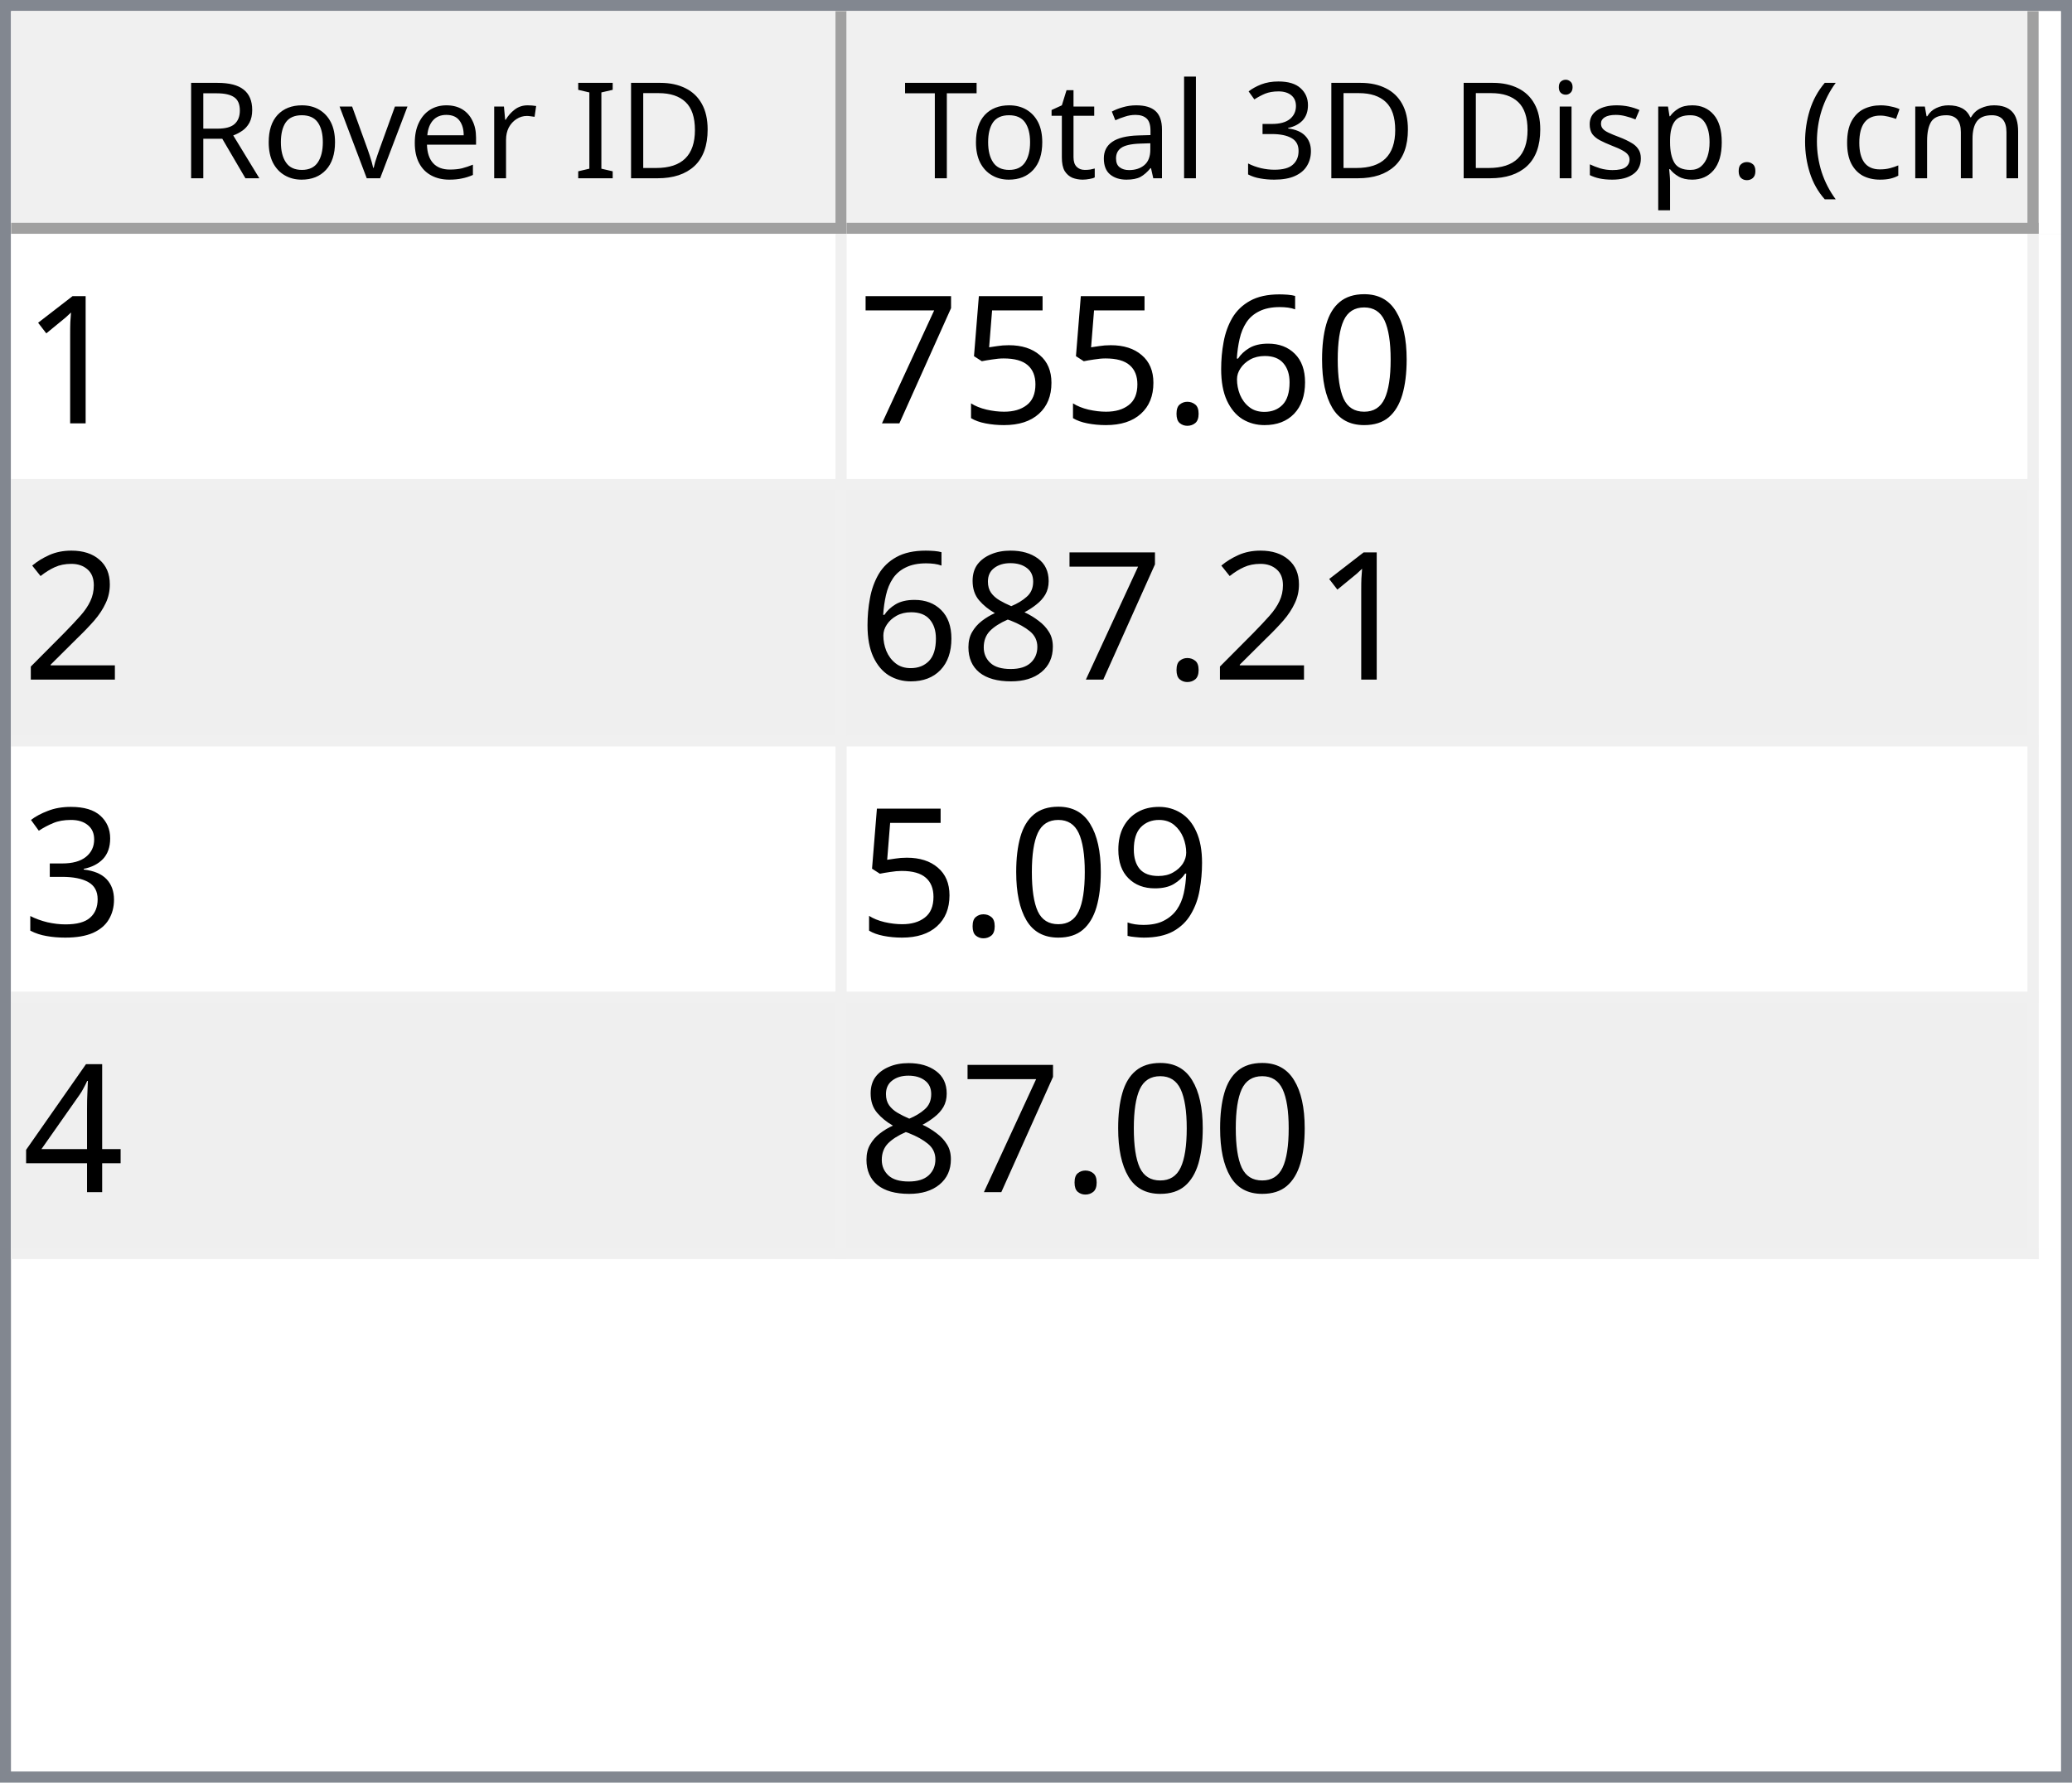
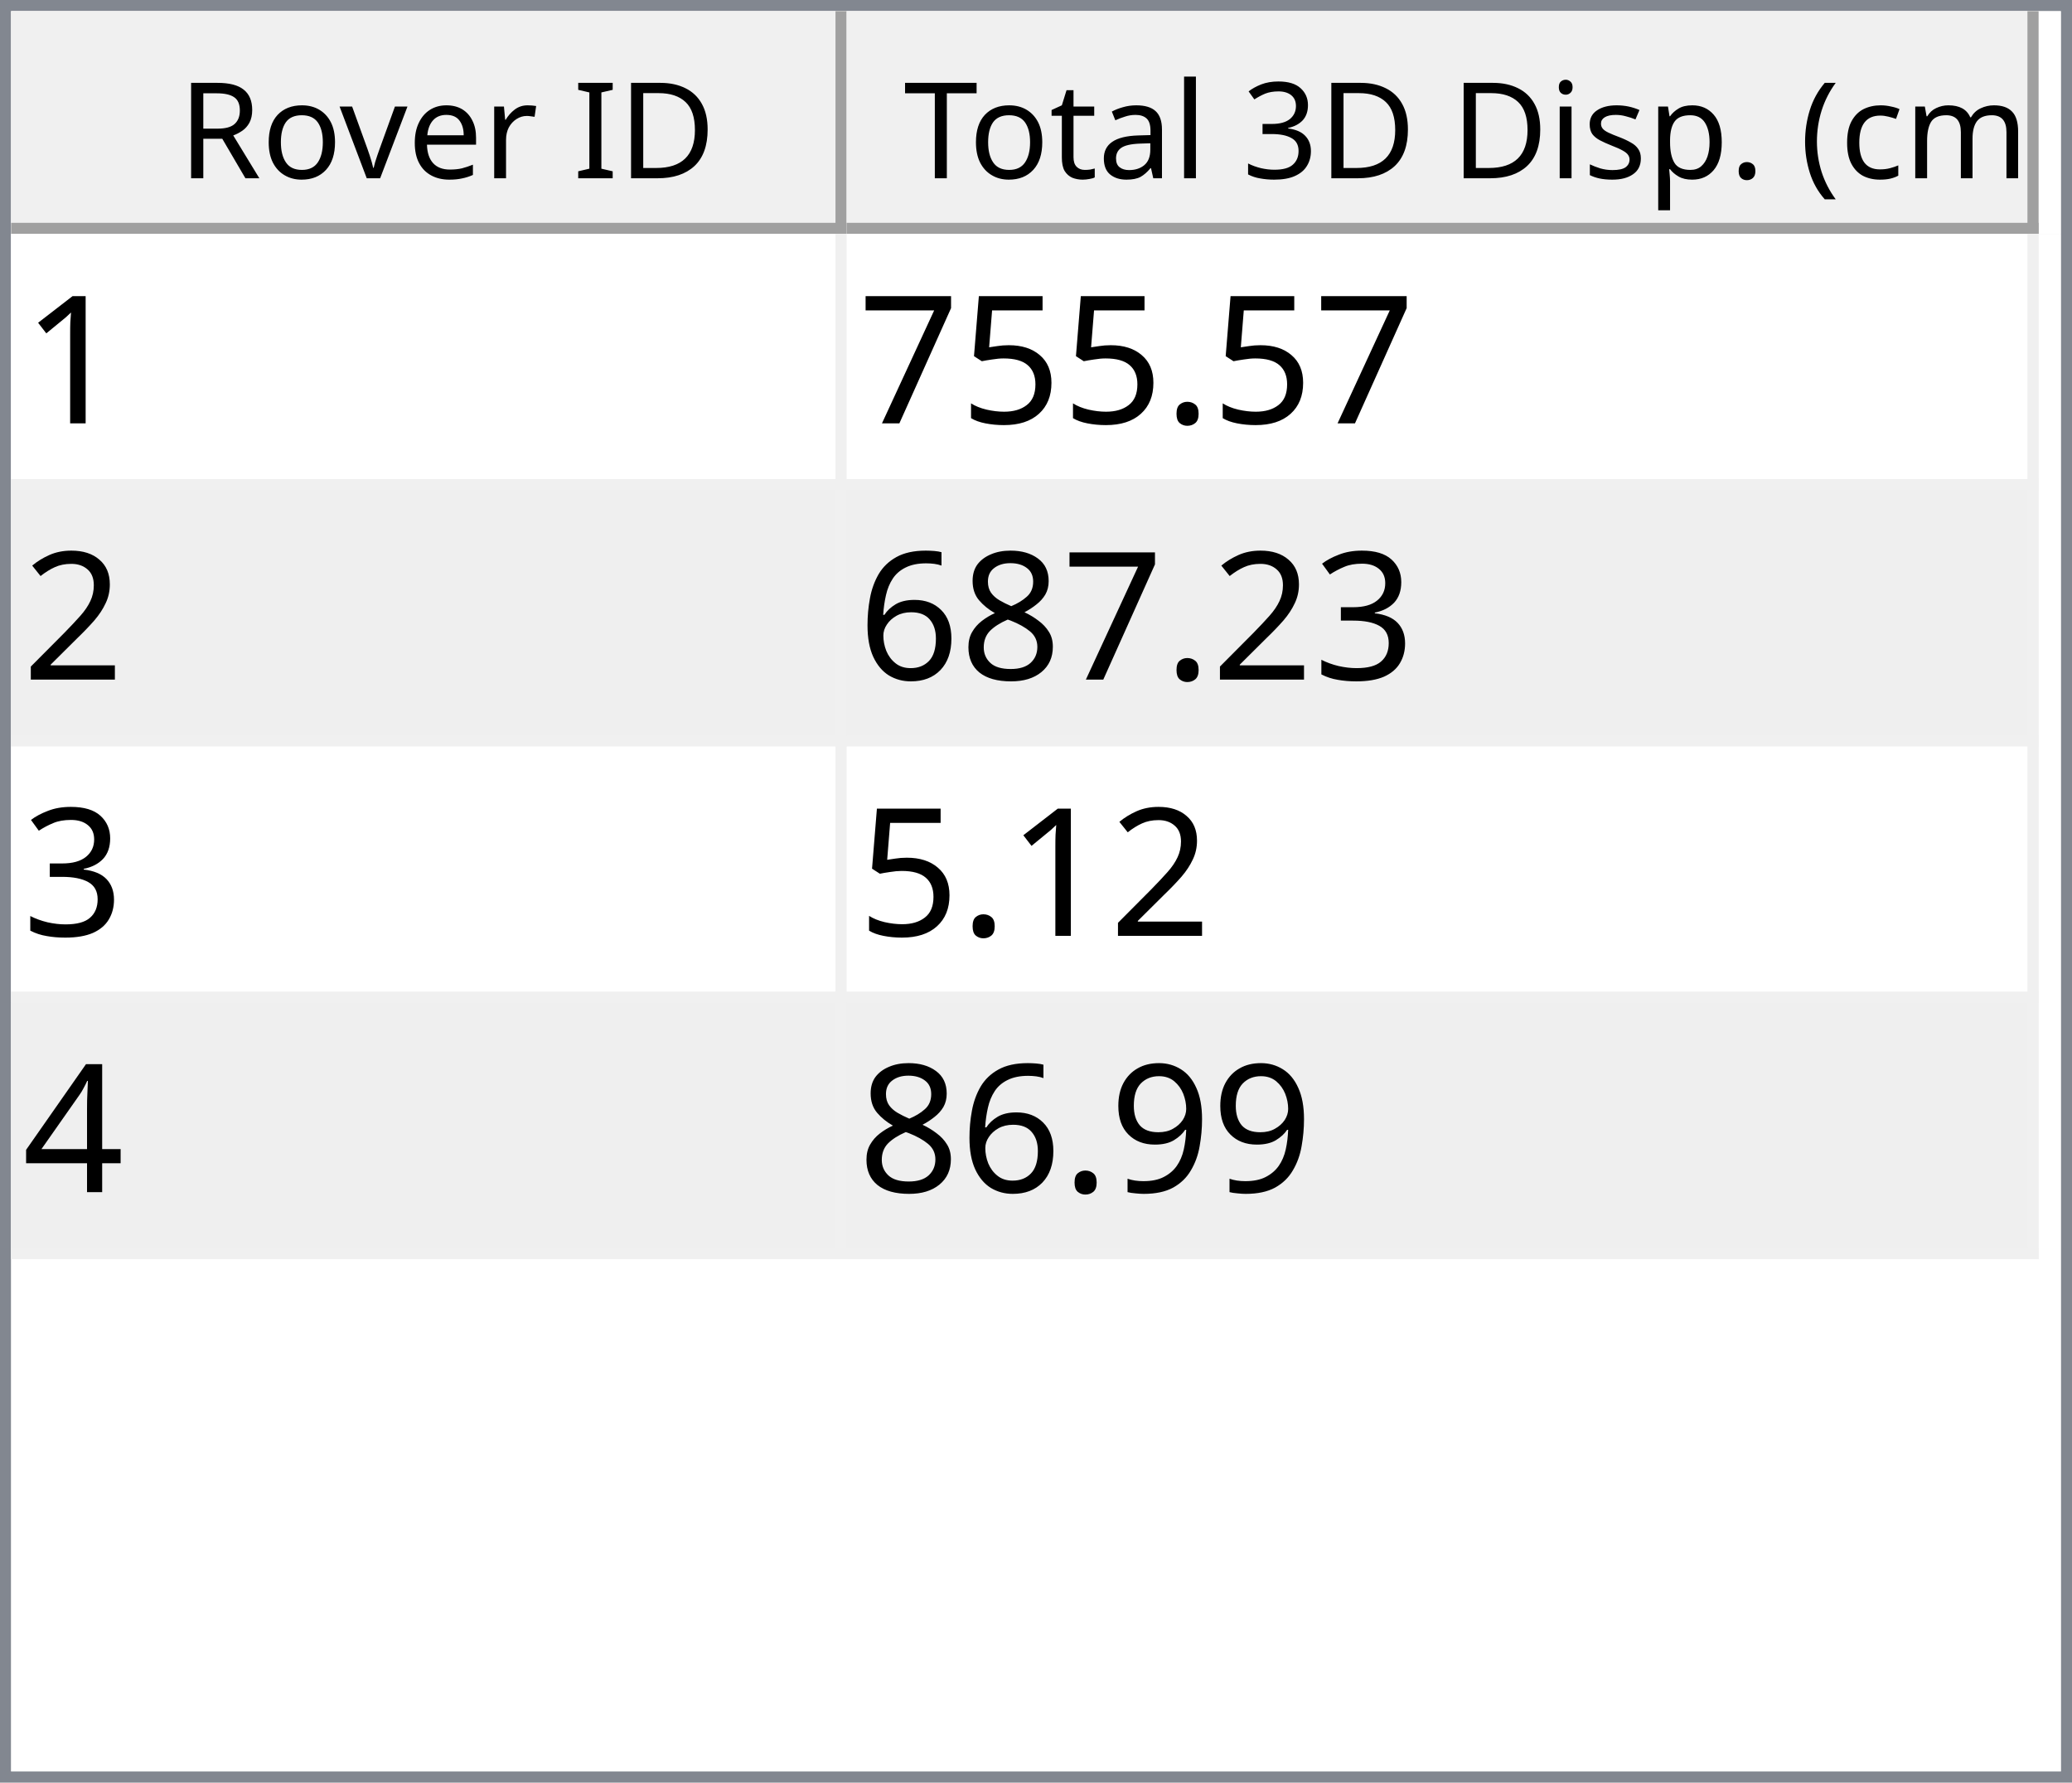
<svg xmlns="http://www.w3.org/2000/svg" style="fill-opacity:1; color-rendering:auto; color-interpolation:auto; text-rendering:auto; stroke:black; stroke-linecap:square; stroke-miterlimit:10; shape-rendering:auto; stroke-opacity:1; fill:black; stroke-dasharray:none; font-weight:normal; stroke-width:1; font-family:'Dialog'; font-style:normal; stroke-linejoin:miter; font-size:12px; stroke-dashoffset:0; image-rendering:auto;" width="186" height="160">
  <defs id="genericDefs" />
  <g>
    <defs id="defs1">
      <clipPath clipPathUnits="userSpaceOnUse" id="clipPath1">
        <path d="M0 0 L186 0 L186 160 L0 160 L0 0 Z" />
      </clipPath>
      <clipPath clipPathUnits="userSpaceOnUse" id="clipPath2">
        <path d="M0 0 L0 160 L186 160 L186 0 Z" />
      </clipPath>
      <clipPath clipPathUnits="userSpaceOnUse" id="clipPath3">
        <path d="M0 0 L0 20 L184 20 L184 0 Z" />
      </clipPath>
      <clipPath clipPathUnits="userSpaceOnUse" id="clipPath4">
        <path d="M0 0 L0 20 L75 20 L75 0 Z" />
      </clipPath>
      <clipPath clipPathUnits="userSpaceOnUse" id="clipPath5">
        <path d="M1 1 L1 19 L74 19 L74 1 Z" />
      </clipPath>
      <clipPath clipPathUnits="userSpaceOnUse" id="clipPath6">
        <path d="M0 0 L0 18 L73 18 L73 0 Z" />
      </clipPath>
      <clipPath clipPathUnits="userSpaceOnUse" id="clipPath7">
        <path d="M-0.5 -0.5 L-0.5 19.5 L74.5 19.5 L74.5 -0.5 Z" />
      </clipPath>
      <clipPath clipPathUnits="userSpaceOnUse" id="clipPath8">
        <path d="M0 0 L0 20 L107 20 L107 0 Z" />
      </clipPath>
      <clipPath clipPathUnits="userSpaceOnUse" id="clipPath9">
        <path d="M1 1 L1 19 L106 19 L106 1 Z" />
      </clipPath>
      <clipPath clipPathUnits="userSpaceOnUse" id="clipPath10">
        <path d="M0 0 L0 18 L105 18 L105 0 Z" />
      </clipPath>
      <clipPath clipPathUnits="userSpaceOnUse" id="clipPath11">
        <path d="M-0.5 -0.5 L-0.5 19.5 L106.5 19.5 L106.5 -0.5 Z" />
      </clipPath>
      <clipPath clipPathUnits="userSpaceOnUse" id="clipPath12">
        <path d="M0 0 L0 138 L184 138 L184 0 Z" />
      </clipPath>
      <clipPath clipPathUnits="userSpaceOnUse" id="clipPath13">
        <path d="M0 0 L0 92 L182 92 L182 0 Z" />
      </clipPath>
      <clipPath clipPathUnits="userSpaceOnUse" id="clipPath14">
        <path d="M-0.5 -0.5 L-0.5 91.5 L181.5 91.5 L181.5 -0.5 Z" />
      </clipPath>
      <clipPath clipPathUnits="userSpaceOnUse" id="clipPath15">
        <path d="M0 0 L0 22 L74 22 L74 0 Z" />
      </clipPath>
      <clipPath clipPathUnits="userSpaceOnUse" id="clipPath16">
        <path d="M0 0 L0 22 L106 22 L106 0 Z" />
      </clipPath>
      <font horiz-adv-x="64.551" id="font1">
        <font-face ascent="107.91" descent="25.098" units-per-em="100" style="font-style:normal; font-family:Segoe UI; font-weight:normal;" />
        <missing-glyph horiz-adv-x="64.551" d="M8.109 0 L8.109 68.266 L56.453 68.266 L56.453 0 L8.109 0 ZM15.328 7.234 L49.219 7.234 L49.219 61.031 L15.328 61.031 L15.328 7.234 Z" />
        <glyph unicode="D" horiz-adv-x="70.117" d="M9.188 0 L9.188 70.016 L28.516 70.016 Q65.531 70.016 65.531 35.891 Q65.531 19.672 55.25 9.836 Q44.969 0 27.734 0 L9.188 0 ZM17.391 62.594 L17.391 7.422 L27.828 7.422 Q41.609 7.422 49.273 14.797 Q56.938 22.172 56.938 35.688 Q56.938 62.594 28.328 62.594 L17.391 62.594 Z" />
        <glyph unicode="I" horiz-adv-x="26.611" d="M17.391 0 L9.188 0 L9.188 70.016 L17.391 70.016 L17.391 0 Z" />
        <glyph unicode=" " horiz-adv-x="27.393" d="" />
        <glyph unicode="r" horiz-adv-x="34.766" d="M34.188 41.891 Q32.078 43.5 28.125 43.5 Q23 43.5 19.555 38.672 Q16.109 33.844 16.109 25.484 L16.109 0 L8.109 0 L8.109 50 L16.109 50 L16.109 39.703 L16.312 39.703 Q18.016 44.969 21.531 47.922 Q25.047 50.875 29.391 50.875 Q32.516 50.875 34.188 50.203 L34.188 41.891 Z" />
        <glyph unicode="e" horiz-adv-x="52.295" d="M48.297 23 L12.984 23 Q13.188 14.656 17.484 10.109 Q21.781 5.562 29.297 5.562 Q37.75 5.562 44.828 11.141 L44.828 3.609 Q38.234 -1.172 27.391 -1.172 Q16.797 -1.172 10.742 5.641 Q4.688 12.453 4.688 24.812 Q4.688 36.469 11.305 43.82 Q17.922 51.172 27.734 51.172 Q37.547 51.172 42.922 44.828 Q48.297 38.484 48.297 27.203 L48.297 23 ZM40.094 29.781 Q40.047 36.719 36.75 40.578 Q33.453 44.438 27.594 44.438 Q21.922 44.438 17.969 40.383 Q14.016 36.328 13.094 29.781 L40.094 29.781 Z" />
        <glyph unicode="v" horiz-adv-x="47.9" d="M47.406 50 L27.484 0 L19.625 0 L0.688 50 L9.469 50 L22.172 13.672 Q23.578 9.672 23.922 6.688 L24.125 6.688 Q24.609 10.453 25.688 13.484 L38.969 50 L47.406 50 Z" />
        <glyph unicode="o" horiz-adv-x="58.594" d="M29 -1.172 Q17.922 -1.172 11.305 5.836 Q4.688 12.844 4.688 24.422 Q4.688 37.016 11.57 44.094 Q18.453 51.172 30.172 51.172 Q41.359 51.172 47.633 44.289 Q53.906 37.406 53.906 25.203 Q53.906 13.234 47.141 6.031 Q40.375 -1.172 29 -1.172 ZM29.594 44.438 Q21.875 44.438 17.383 39.188 Q12.891 33.938 12.891 24.703 Q12.891 15.828 17.43 10.695 Q21.969 5.562 29.594 5.562 Q37.359 5.562 41.531 10.594 Q45.703 15.625 45.703 24.906 Q45.703 34.281 41.531 39.359 Q37.359 44.438 29.594 44.438 Z" />
        <glyph unicode="R" horiz-adv-x="59.814" d="M59.375 0 L49.609 0 L37.891 19.625 Q36.281 22.359 34.766 24.289 Q33.25 26.219 31.664 27.438 Q30.078 28.656 28.25 29.219 Q26.422 29.781 24.125 29.781 L17.391 29.781 L17.391 0 L9.188 0 L9.188 70.016 L30.078 70.016 Q34.672 70.016 38.555 68.867 Q42.438 67.719 45.289 65.375 Q48.141 63.031 49.758 59.547 Q51.375 56.062 51.375 51.375 Q51.375 47.703 50.273 44.656 Q49.172 41.609 47.148 39.211 Q45.125 36.812 42.266 35.133 Q39.406 33.453 35.844 32.516 L35.844 32.328 Q37.594 31.547 38.891 30.547 Q40.188 29.547 41.359 28.18 Q42.531 26.812 43.68 25.078 Q44.828 23.344 46.234 21.047 L59.375 0 ZM17.391 62.594 L17.391 37.203 L28.516 37.203 Q31.594 37.203 34.203 38.133 Q36.812 39.062 38.719 40.797 Q40.625 42.531 41.703 45.047 Q42.781 47.562 42.781 50.688 Q42.781 56.297 39.141 59.445 Q35.5 62.594 28.609 62.594 L17.391 62.594 Z" />
        <glyph unicode=")" horiz-adv-x="30.176" d="M8.297 -15.922 L1.172 -15.922 Q16.406 2.344 16.406 26.812 Q16.406 51.469 1.078 70.016 L8.297 70.016 Q23.531 52.156 23.531 26.703 Q23.531 1.375 8.297 -15.922 Z" />
        <glyph unicode="m" horiz-adv-x="86.133" d="M79.109 0 L71.094 0 L71.094 28.719 Q71.094 37.016 68.531 40.727 Q65.969 44.438 59.906 44.438 Q54.781 44.438 51.195 39.75 Q47.609 35.062 47.609 28.516 L47.609 0 L39.594 0 L39.594 29.688 Q39.594 44.438 28.219 44.438 Q22.953 44.438 19.531 40.016 Q16.109 35.594 16.109 28.516 L16.109 0 L8.109 0 L8.109 50 L16.109 50 L16.109 42.094 L16.312 42.094 Q21.625 51.172 31.844 51.172 Q36.969 51.172 40.773 48.312 Q44.578 45.453 46 40.828 Q51.562 51.172 62.594 51.172 Q79.109 51.172 79.109 30.812 L79.109 0 Z" />
        <glyph unicode="c" horiz-adv-x="46.191" d="M42.188 2.297 Q36.422 -1.172 28.516 -1.172 Q17.828 -1.172 11.258 5.789 Q4.688 12.75 4.688 23.828 Q4.688 36.188 11.766 43.68 Q18.844 51.172 30.672 51.172 Q37.25 51.172 42.281 48.734 L42.281 40.531 Q36.719 44.438 30.375 44.438 Q22.703 44.438 17.797 38.945 Q12.891 33.453 12.891 24.516 Q12.891 15.719 17.508 10.641 Q22.125 5.562 29.891 5.562 Q36.422 5.562 42.188 9.906 L42.188 2.297 Z" />
        <glyph unicode="(" horiz-adv-x="30.176" d="M29.109 -15.922 L21.969 -15.922 Q6.844 1.375 6.844 26.703 Q6.844 52.156 21.969 70.016 L29.203 70.016 Q13.875 51.469 13.875 26.812 Q13.875 2.344 29.109 -15.922 Z" />
        <glyph unicode="." horiz-adv-x="21.68" d="M10.891 -1.078 Q8.641 -1.078 7.055 0.539 Q5.469 2.156 5.469 4.391 Q5.469 6.641 7.055 8.273 Q8.641 9.906 10.891 9.906 Q13.188 9.906 14.797 8.273 Q16.406 6.641 16.406 4.391 Q16.406 2.156 14.797 0.539 Q13.188 -1.078 10.891 -1.078 Z" />
        <glyph unicode="p" horiz-adv-x="58.789" d="M16.312 7.234 L16.109 7.234 L16.109 -23 L8.109 -23 L8.109 50 L16.109 50 L16.109 41.219 L16.312 41.219 Q22.219 51.172 33.594 51.172 Q43.266 51.172 48.688 44.461 Q54.109 37.75 54.109 26.469 Q54.109 13.922 48 6.375 Q41.891 -1.172 31.297 -1.172 Q21.578 -1.172 16.312 7.234 ZM16.109 27.391 L16.109 20.406 Q16.109 14.203 20.141 9.883 Q24.172 5.562 30.375 5.562 Q37.641 5.562 41.773 11.133 Q45.906 16.703 45.906 26.609 Q45.906 34.969 42.047 39.703 Q38.188 44.438 31.594 44.438 Q24.609 44.438 20.359 39.578 Q16.109 34.719 16.109 27.391 Z" />
        <glyph unicode="s" horiz-adv-x="42.432" d="M5.078 1.812 L5.078 10.406 Q11.625 5.562 19.484 5.562 Q30.031 5.562 30.031 12.594 Q30.031 14.594 29.125 15.992 Q28.219 17.391 26.68 18.461 Q25.141 19.531 23.07 20.383 Q21 21.234 18.609 22.172 Q15.281 23.484 12.766 24.828 Q10.25 26.172 8.57 27.859 Q6.891 29.547 6.031 31.695 Q5.172 33.844 5.172 36.719 Q5.172 40.234 6.789 42.945 Q8.406 45.656 11.086 47.484 Q13.766 49.312 17.211 50.242 Q20.656 51.172 24.312 51.172 Q30.812 51.172 35.938 48.922 L35.938 40.828 Q30.422 44.438 23.25 44.438 Q21 44.438 19.195 43.922 Q17.391 43.406 16.094 42.477 Q14.797 41.547 14.086 40.258 Q13.375 38.969 13.375 37.406 Q13.375 35.453 14.086 34.133 Q14.797 32.812 16.164 31.789 Q17.531 30.766 19.484 29.938 Q21.438 29.109 23.922 28.125 Q27.25 26.859 29.883 25.516 Q32.516 24.172 34.375 22.484 Q36.234 20.797 37.234 18.602 Q38.234 16.406 38.234 13.375 Q38.234 9.672 36.602 6.938 Q34.969 4.203 32.234 2.398 Q29.5 0.594 25.93 -0.289 Q22.359 -1.172 18.453 -1.172 Q10.75 -1.172 5.078 1.812 Z" />
        <glyph unicode="i" horiz-adv-x="24.219" d="M12.203 62.703 Q10.062 62.703 8.547 64.164 Q7.031 65.625 7.031 67.875 Q7.031 70.125 8.547 71.609 Q10.062 73.094 12.203 73.094 Q14.406 73.094 15.945 71.609 Q17.484 70.125 17.484 67.875 Q17.484 65.719 15.945 64.211 Q14.406 62.703 12.203 62.703 ZM16.109 0 L8.109 0 L8.109 50 L16.109 50 L16.109 0 Z" />
        <glyph unicode="3" horiz-adv-x="53.906" d="M46.531 19.828 Q46.531 15.094 44.75 11.211 Q42.969 7.328 39.719 4.57 Q36.469 1.812 31.93 0.297 Q27.391 -1.219 21.922 -1.219 Q11.922 -1.219 6 2.594 L6 11.188 Q13.094 5.609 22.219 5.609 Q25.875 5.609 28.828 6.539 Q31.781 7.469 33.906 9.227 Q36.031 10.984 37.18 13.477 Q38.328 15.969 38.328 19.094 Q38.328 32.812 18.797 32.812 L12.984 32.812 L12.984 39.594 L18.5 39.594 Q35.797 39.594 35.797 52.484 Q35.797 64.406 22.609 64.406 Q15.188 64.406 8.688 59.422 L8.688 67.188 Q15.375 71.188 24.609 71.188 Q29 71.188 32.57 69.969 Q36.141 68.75 38.68 66.555 Q41.219 64.359 42.609 61.281 Q44 58.203 44 54.5 Q44 40.672 30.031 36.719 L30.031 36.531 Q33.594 36.141 36.625 34.797 Q39.656 33.453 41.852 31.305 Q44.047 29.156 45.289 26.25 Q46.531 23.344 46.531 19.828 Z" />
        <glyph unicode="l" horiz-adv-x="24.219" d="M16.109 0 L8.109 0 L8.109 74.031 L16.109 74.031 L16.109 0 Z" />
        <glyph unicode="a" horiz-adv-x="50.879" d="M43.891 0 L35.891 0 L35.891 7.812 L35.688 7.812 Q30.469 -1.172 20.312 -1.172 Q12.844 -1.172 8.617 2.781 Q4.391 6.734 4.391 13.281 Q4.391 27.297 20.906 29.594 L35.891 31.688 Q35.891 44.438 25.594 44.438 Q16.547 44.438 9.281 38.281 L9.281 46.484 Q16.656 51.172 26.266 51.172 Q43.891 51.172 43.891 32.516 L43.891 0 ZM35.891 25.297 L23.828 23.641 Q18.266 22.859 15.43 20.875 Q12.594 18.891 12.594 13.875 Q12.594 10.203 15.211 7.883 Q17.828 5.562 22.172 5.562 Q28.125 5.562 32.008 9.742 Q35.891 13.922 35.891 20.312 L35.891 25.297 Z" />
        <glyph unicode="t" horiz-adv-x="33.887" d="M31.297 0.484 Q28.469 -1.078 23.828 -1.078 Q10.688 -1.078 10.688 13.578 L10.688 43.172 L2.094 43.172 L2.094 50 L10.688 50 L10.688 62.203 L18.703 64.797 L18.703 50 L31.297 50 L31.297 43.172 L18.703 43.172 L18.703 14.984 Q18.703 9.969 20.414 7.82 Q22.125 5.672 26.078 5.672 Q29.109 5.672 31.297 7.328 L31.297 0.484 Z" />
        <glyph unicode="T" horiz-adv-x="52.393" d="M50.594 62.594 L30.375 62.594 L30.375 0 L22.172 0 L22.172 62.594 L2 62.594 L2 70.016 L50.594 70.016 L50.594 62.594 Z" />
      </font>
      <font horiz-adv-x="75.0" id="font2">
        <font-face ascent="100.537" descent="21.973" units-per-em="100" style="font-style:normal; font-family:sans-serif; font-weight:normal;" />
        <missing-glyph horiz-adv-x="75.0" d="M12.5 0 L12.5 62.5 L62.5 62.5 L62.5 0 L12.5 0 ZM14.062 1.562 L60.938 1.562 L60.938 60.938 L14.062 60.938 L14.062 1.562 Z" />
        <glyph unicode="1" horiz-adv-x="55.615" d="M37.25 0 L28.469 0 L28.469 56 Q25.297 52.984 20.141 49.953 Q14.984 46.922 10.891 45.406 L10.891 53.906 Q18.266 57.375 23.781 62.305 Q29.297 67.234 31.594 71.875 L37.25 71.875 L37.25 0 Z" />
-         <glyph unicode="0" horiz-adv-x="55.615" d="M4.156 35.297 Q4.156 48 6.766 55.742 Q9.375 63.484 14.523 67.68 Q19.672 71.875 27.484 71.875 Q33.25 71.875 37.594 69.555 Q41.938 67.234 44.773 62.867 Q47.609 58.5 49.219 52.227 Q50.828 45.953 50.828 35.297 Q50.828 22.703 48.242 14.969 Q45.656 7.234 40.508 3.008 Q35.359 -1.219 27.484 -1.219 Q17.141 -1.219 11.234 6.203 Q4.156 15.141 4.156 35.297 ZM13.188 35.297 Q13.188 17.672 17.312 11.836 Q21.438 6 27.484 6 Q33.547 6 37.672 11.859 Q41.797 17.719 41.797 35.297 Q41.797 52.984 37.672 58.789 Q33.547 64.594 27.391 64.594 Q21.344 64.594 17.719 59.469 Q13.188 52.938 13.188 35.297 Z" />
-         <glyph unicode="6" horiz-adv-x="55.615" d="M49.75 54.047 L41.016 53.375 Q39.844 58.547 37.703 60.891 Q34.125 64.656 28.906 64.656 Q24.703 64.656 21.531 62.312 Q17.391 59.281 14.992 53.469 Q12.594 47.656 12.5 36.922 Q15.672 41.75 20.266 44.094 Q24.859 46.438 29.891 46.438 Q38.672 46.438 44.852 39.969 Q51.031 33.5 51.031 23.25 Q51.031 16.5 48.125 10.719 Q45.219 4.938 40.141 1.859 Q35.062 -1.219 28.609 -1.219 Q17.625 -1.219 10.695 6.859 Q3.766 14.938 3.766 33.5 Q3.766 54.25 11.422 63.672 Q18.109 71.875 29.438 71.875 Q37.891 71.875 43.289 67.141 Q48.688 62.406 49.75 54.047 ZM13.875 23.188 Q13.875 18.656 15.797 14.508 Q17.719 10.359 21.188 8.18 Q24.656 6 28.469 6 Q34.031 6 38.039 10.492 Q42.047 14.984 42.047 22.703 Q42.047 30.125 38.086 34.398 Q34.125 38.672 28.125 38.672 Q22.172 38.672 18.023 34.398 Q13.875 30.125 13.875 23.188 Z" />
        <glyph unicode="." horiz-adv-x="27.783" d="M9.078 0 L9.078 10.016 L19.094 10.016 L19.094 0 L9.078 0 Z" />
        <glyph unicode="5" horiz-adv-x="55.615" d="M4.156 18.75 L13.375 19.531 Q14.406 12.797 18.141 9.398 Q21.875 6 27.156 6 Q33.5 6 37.891 10.789 Q42.281 15.578 42.281 23.484 Q42.281 31 38.062 35.352 Q33.844 39.703 27 39.703 Q22.75 39.703 19.336 37.773 Q15.922 35.844 13.969 32.766 L5.719 33.844 L12.641 70.609 L48.25 70.609 L48.25 62.203 L19.672 62.203 L15.828 42.969 Q22.266 47.469 29.344 47.469 Q38.719 47.469 45.164 40.969 Q51.609 34.469 51.609 24.266 Q51.609 14.547 45.953 7.469 Q39.062 -1.219 27.156 -1.219 Q17.391 -1.219 11.211 4.25 Q5.031 9.719 4.156 18.75 Z" />
        <glyph unicode="7" horiz-adv-x="55.615" d="M4.734 62.203 L4.734 70.656 L51.078 70.656 L51.078 63.812 Q44.234 56.547 37.523 44.484 Q30.812 32.422 27.156 19.672 Q24.516 10.688 23.781 0 L14.75 0 Q14.891 8.453 18.062 20.414 Q21.234 32.375 27.172 43.484 Q33.109 54.594 39.797 62.203 L4.734 62.203 Z" />
        <glyph unicode="2" horiz-adv-x="55.615" d="M50.344 8.453 L50.344 0 L3.031 0 Q2.938 3.172 4.047 6.109 Q5.859 10.938 9.836 15.625 Q13.812 20.312 21.344 26.469 Q33.016 36.031 37.117 41.625 Q41.219 47.219 41.219 52.203 Q41.219 57.422 37.477 61.008 Q33.734 64.594 27.734 64.594 Q21.391 64.594 17.578 60.789 Q13.766 56.984 13.719 50.25 L4.688 51.172 Q5.609 61.281 11.664 66.578 Q17.719 71.875 27.938 71.875 Q38.234 71.875 44.242 66.164 Q50.25 60.453 50.25 52 Q50.25 47.703 48.492 43.555 Q46.734 39.406 42.656 34.812 Q38.578 30.219 29.109 22.219 Q21.188 15.578 18.945 13.211 Q16.703 10.844 15.234 8.453 L50.344 8.453 Z" />
+         <glyph unicode="3" horiz-adv-x="55.615" d="M4.203 18.891 L12.984 20.062 Q14.5 12.594 18.141 9.297 Q21.781 6 27 6 Q33.203 6 37.477 10.297 Q41.75 14.594 41.75 20.953 Q41.75 27 37.797 30.93 Q33.844 34.859 27.734 34.859 Q25.25 34.859 21.531 33.891 L22.516 41.609 Q23.391 41.5 23.922 41.5 Q29.547 41.5 34.039 44.43 Q38.531 47.359 38.531 53.469 Q38.531 58.297 35.258 61.477 Q31.984 64.656 26.812 64.656 Q21.688 64.656 18.266 61.43 Q14.844 58.203 13.875 51.766 L5.078 53.328 Q6.688 62.156 12.398 67.016 Q18.109 71.875 26.609 71.875 Q32.469 71.875 37.398 69.359 Q42.328 66.844 44.945 62.5 Q47.562 58.156 47.562 53.266 Q47.562 48.641 45.07 44.828 Q42.578 41.016 37.703 38.766 Q44.047 37.312 47.562 32.695 Q51.078 28.078 51.078 21.141 Q51.078 11.766 44.242 5.25 Q37.406 -1.266 26.953 -1.266 Q17.531 -1.266 11.305 4.352 Q5.078 9.969 4.203 18.891 Z" />
        <glyph unicode="8" horiz-adv-x="55.615" d="M17.672 38.812 Q12.203 40.828 9.57 44.539 Q6.938 48.25 6.938 53.422 Q6.938 61.234 12.555 66.555 Q18.172 71.875 27.484 71.875 Q36.859 71.875 42.578 66.43 Q48.297 60.984 48.297 53.172 Q48.297 48.188 45.68 44.508 Q43.062 40.828 37.75 38.812 Q44.344 36.672 47.781 31.883 Q51.219 27.094 51.219 20.453 Q51.219 11.281 44.727 5.031 Q38.234 -1.219 27.641 -1.219 Q17.047 -1.219 10.547 5.055 Q4.047 11.328 4.047 20.703 Q4.047 27.688 7.594 32.398 Q11.141 37.109 17.672 38.812 ZM15.922 53.719 Q15.922 48.641 19.195 45.414 Q22.469 42.188 27.688 42.188 Q32.766 42.188 36.016 45.383 Q39.266 48.578 39.266 53.219 Q39.266 58.062 35.914 61.359 Q32.562 64.656 27.594 64.656 Q22.562 64.656 19.242 61.43 Q15.922 58.203 15.922 53.719 ZM13.094 20.656 Q13.094 16.891 14.875 13.375 Q16.656 9.859 20.172 7.93 Q23.688 6 27.734 6 Q34.031 6 38.133 10.055 Q42.234 14.109 42.234 20.359 Q42.234 26.703 38.016 30.859 Q33.797 35.016 27.438 35.016 Q21.234 35.016 17.164 30.914 Q13.094 26.812 13.094 20.656 Z" />
-         <glyph unicode="3" horiz-adv-x="55.615" d="M4.203 18.891 L12.984 20.062 Q14.5 12.594 18.141 9.297 Q21.781 6 27 6 Q33.203 6 37.477 10.297 Q41.75 14.594 41.75 20.953 Q41.75 27 37.797 30.93 Q33.844 34.859 27.734 34.859 Q25.25 34.859 21.531 33.891 L22.516 41.609 Q23.391 41.5 23.922 41.5 Q29.547 41.5 34.039 44.43 Q38.531 47.359 38.531 53.469 Q38.531 58.297 35.258 61.477 Q31.984 64.656 26.812 64.656 Q21.688 64.656 18.266 61.43 Q14.844 58.203 13.875 51.766 L5.078 53.328 Q6.688 62.156 12.398 67.016 Q18.109 71.875 26.609 71.875 Q32.469 71.875 37.398 69.359 Q42.328 66.844 44.945 62.5 Q47.562 58.156 47.562 53.266 Q47.562 48.641 45.07 44.828 Q42.578 41.016 37.703 38.766 Q44.047 37.312 47.562 32.695 Q51.078 28.078 51.078 21.141 Q51.078 11.766 44.242 5.25 Q37.406 -1.266 26.953 -1.266 Q17.531 -1.266 11.305 4.352 Q5.078 9.969 4.203 18.891 Z" />
+         <glyph unicode="6" horiz-adv-x="55.615" d="M49.75 54.047 L41.016 53.375 Q39.844 58.547 37.703 60.891 Q34.125 64.656 28.906 64.656 Q24.703 64.656 21.531 62.312 Q17.391 59.281 14.992 53.469 Q12.594 47.656 12.5 36.922 Q15.672 41.75 20.266 44.094 Q24.859 46.438 29.891 46.438 Q38.672 46.438 44.852 39.969 Q51.031 33.5 51.031 23.25 Q51.031 16.5 48.125 10.719 Q45.219 4.938 40.141 1.859 Q35.062 -1.219 28.609 -1.219 Q17.625 -1.219 10.695 6.859 Q3.766 14.938 3.766 33.5 Q3.766 54.25 11.422 63.672 Q18.109 71.875 29.438 71.875 Q37.891 71.875 43.289 67.141 Q48.688 62.406 49.75 54.047 ZM13.875 23.188 Q13.875 18.656 15.797 14.508 Q17.719 10.359 21.188 8.18 Q24.656 6 28.469 6 Q34.031 6 38.039 10.492 Q42.047 14.984 42.047 22.703 Q42.047 30.125 38.086 34.398 Q34.125 38.672 28.125 38.672 Q22.172 38.672 18.023 34.398 Q13.875 30.125 13.875 23.188 Z" />
+         <glyph unicode="4" horiz-adv-x="55.615" d="M32.328 0 L32.328 17.141 L1.266 17.141 L1.266 25.203 L33.938 71.578 L41.109 71.578 L41.109 25.203 L50.781 25.203 L50.781 17.141 L41.109 17.141 L41.109 0 L32.328 0 ZM32.328 25.203 L32.328 57.469 L9.906 25.203 L32.328 25.203 Z" />
        <glyph unicode="9" horiz-adv-x="55.615" d="M5.469 16.547 L13.922 17.328 Q14.984 11.375 18.016 8.688 Q21.047 6 25.781 6 Q29.828 6 32.883 7.859 Q35.938 9.719 37.891 12.82 Q39.844 15.922 41.164 21.195 Q42.484 26.469 42.484 31.938 Q42.484 32.516 42.438 33.688 Q39.797 29.5 35.234 26.883 Q30.672 24.266 25.344 24.266 Q16.453 24.266 10.305 30.711 Q4.156 37.156 4.156 47.703 Q4.156 58.594 10.578 65.234 Q17 71.875 26.656 71.875 Q33.641 71.875 39.43 68.117 Q45.219 64.359 48.219 57.398 Q51.219 50.438 51.219 37.25 Q51.219 23.531 48.242 15.406 Q45.266 7.281 39.383 3.031 Q33.5 -1.219 25.594 -1.219 Q17.188 -1.219 11.867 3.445 Q6.547 8.109 5.469 16.547 ZM41.453 48.141 Q41.453 55.719 37.43 60.156 Q33.406 64.594 27.734 64.594 Q21.875 64.594 17.531 59.812 Q13.188 55.031 13.188 47.406 Q13.188 40.578 17.312 36.305 Q21.438 32.031 27.484 32.031 Q33.594 32.031 37.523 36.305 Q41.453 40.578 41.453 48.141 Z" />
-         <glyph unicode="4" horiz-adv-x="55.615" d="M32.328 0 L32.328 17.141 L1.266 17.141 L1.266 25.203 L33.938 71.578 L41.109 71.578 L41.109 25.203 L50.781 25.203 L50.781 17.141 L41.109 17.141 L41.109 0 L32.328 0 ZM32.328 25.203 L32.328 57.469 L9.906 25.203 L32.328 25.203 Z" />
      </font>
    </defs>
    <g style="fill:white; stroke:white;">
      <rect x="0" y="0" width="186" style="clip-path:url(#clipPath1); stroke:none;" height="160" />
    </g>
    <g style="fill:white; text-rendering:optimizeSpeed; color-rendering:optimizeSpeed; image-rendering:optimizeSpeed; shape-rendering:crispEdges; stroke:white; color-interpolation:sRGB;">
      <rect x="0" width="186" height="160" y="0" style="stroke:none;" />
      <path style="stroke:none;" d="M0 160 L186 160 L186 0 L0 0 Z" />
    </g>
    <g style="fill:rgb(240,240,240); font-family:'Segoe UI'; stroke:rgb(240,240,240);">
      <rect x="0" y="0" width="186" style="clip-path:url(#clipPath2); stroke:none;" height="160" />
    </g>
    <g style="fill:rgb(130,135,144); font-family:'Segoe UI'; stroke:rgb(130,135,144);">
      <path d="M0 0 L186 0 L186 160 L0 160 L0 0 ZM1 1 L185 1 L185 159 L1 159 L1 1 Z" style="fill-rule:evenodd; clip-path:url(#clipPath2); stroke:none;" />
    </g>
    <g style="fill:white; font-family:'Segoe UI'; stroke:white;" transform="translate(1,1)">
      <rect x="0" y="0" width="184" style="clip-path:url(#clipPath3); stroke:none;" height="20" />
    </g>
    <g style="fill:rgb(240,240,240); font-family:'Segoe UI'; stroke:rgb(240,240,240);" transform="translate(1,1)">
      <rect x="0" y="0" width="75" style="clip-path:url(#clipPath4); stroke:none;" height="20" />
    </g>
    <g style="font-family:'Segoe UI';" transform="translate(2,2)">
      <text x="14" xml:space="preserve" y="14" style="clip-path:url(#clipPath6); stroke:none;">Rover ID</text>
    </g>
    <g style="fill:rgb(160,160,160); font-family:'Segoe UI'; stroke:rgb(160,160,160); stroke-linejoin:bevel;" transform="translate(1.5,1.5)">
      <line x1="74" x2="74" y1="0" style="fill:none; clip-path:url(#clipPath7);" y2="19" />
    </g>
    <g style="fill:rgb(160,160,160); font-family:'Segoe UI'; stroke:rgb(160,160,160); stroke-linejoin:bevel;" transform="matrix(1,0,0,1,1,1) translate(0.5,0.5)">
      <line x1="0" x2="74" y1="19" style="fill:none; clip-path:url(#clipPath7);" y2="19" />
    </g>
    <g style="fill:rgb(240,240,240); font-family:'Segoe UI'; stroke:rgb(240,240,240);" transform="translate(76,1)">
      <rect x="0" y="0" width="107" style="clip-path:url(#clipPath8); stroke:none;" height="20" />
    </g>
    <g style="font-family:'Segoe UI';" transform="translate(77,2)">
      <text x="1" xml:space="preserve" y="14" style="clip-path:url(#clipPath10); stroke:none;"> Total 3D Disp. (cm)</text>
    </g>
    <g style="fill:rgb(160,160,160); font-family:'Segoe UI'; stroke:rgb(160,160,160); stroke-linejoin:bevel;" transform="translate(76.5,1.5)">
      <line x1="106" x2="106" y1="0" style="fill:none; clip-path:url(#clipPath11);" y2="19" />
    </g>
    <g style="fill:rgb(160,160,160); font-family:'Segoe UI'; stroke:rgb(160,160,160); stroke-linejoin:bevel;" transform="matrix(1,0,0,1,76,1) translate(0.5,0.5)">
      <line x1="0" x2="106" y1="19" style="fill:none; clip-path:url(#clipPath11);" y2="19" />
    </g>
    <g style="fill:white; font-family:'Segoe UI'; stroke:white;" transform="translate(1,21)">
      <rect x="0" y="0" width="184" style="clip-path:url(#clipPath12); stroke:none;" height="138" />
    </g>
    <g style="fill:rgb(240,240,240); font-size:16px; font-family:sans-serif; stroke:rgb(240,240,240);" transform="translate(1,21)">
      <rect x="0" y="0" width="182" style="clip-path:url(#clipPath13); stroke:none;" height="92" />
      <line transform="translate(0.5,0.5)" x1="0" x2="181" y1="22" style="clip-path:url(#clipPath14); fill:none; stroke-linejoin:bevel;" y2="22" />
    </g>
    <g transform="matrix(1,0,0,1,1,21) translate(0.5,0.5)" style="fill:rgb(240,240,240); font-size:16px; font-family:sans-serif; stroke:rgb(240,240,240); stroke-linejoin:bevel;">
      <line x1="0" x2="181" y1="45" style="fill:none; clip-path:url(#clipPath14);" y2="45" />
    </g>
    <g transform="matrix(1,0,0,1,1,21) translate(0.5,0.5)" style="fill:rgb(240,240,240); font-size:16px; font-family:sans-serif; stroke:rgb(240,240,240); stroke-linejoin:bevel;">
      <line x1="0" x2="181" y1="68" style="fill:none; clip-path:url(#clipPath14);" y2="68" />
    </g>
    <g transform="matrix(1,0,0,1,1,21) translate(0.5,0.5)" style="fill:rgb(240,240,240); font-size:16px; font-family:sans-serif; stroke:rgb(240,240,240); stroke-linejoin:bevel;">
      <line x1="0" x2="181" y1="91" style="fill:none; clip-path:url(#clipPath14);" y2="91" />
    </g>
    <g transform="matrix(1,0,0,1,1,21) translate(0.5,0.5)" style="fill:rgb(240,240,240); font-size:16px; font-family:sans-serif; stroke:rgb(240,240,240); stroke-linejoin:bevel;">
      <line x1="74" x2="74" y1="0" style="fill:none; clip-path:url(#clipPath14);" y2="91" />
    </g>
    <g transform="matrix(1,0,0,1,1,21) translate(0.5,0.5)" style="fill:rgb(240,240,240); font-size:16px; font-family:sans-serif; stroke:rgb(240,240,240); stroke-linejoin:bevel;">
      <line x1="181" x2="181" y1="0" style="fill:none; clip-path:url(#clipPath14);" y2="91" />
    </g>
    <g style="fill:white; font-size:16px; font-family:sans-serif; stroke:white;" transform="matrix(1,0,0,1,1,21)">
      <rect x="0" y="0" width="74" style="clip-path:url(#clipPath15); stroke:none;" height="22" />
      <text x="1" y="17" style="fill:black; clip-path:url(#clipPath15); stroke:none;" xml:space="preserve">1</text>
    </g>
    <g style="fill:white; font-size:16px; font-family:sans-serif; stroke:white;" transform="matrix(1,0,0,1,1,21) translate(75,0)">
      <rect x="0" y="0" width="106" style="clip-path:url(#clipPath16); stroke:none;" height="22" />
-       <text x="1" y="17" style="fill:black; clip-path:url(#clipPath16); stroke:none;" xml:space="preserve">755.60</text>
+       <text x="1" y="17" style="fill:black; clip-path:url(#clipPath16); stroke:none;" xml:space="preserve">755.57</text>
    </g>
    <g style="fill:rgb(239,239,239); font-size:16px; font-family:sans-serif; stroke:rgb(239,239,239);" transform="matrix(1,0,0,1,1,21) translate(0,23)">
      <rect x="0" y="0" width="74" style="clip-path:url(#clipPath15); stroke:none;" height="22" />
      <text x="1" y="17" style="fill:black; clip-path:url(#clipPath15); stroke:none;" xml:space="preserve">2</text>
    </g>
    <g style="fill:rgb(239,239,239); font-size:16px; font-family:sans-serif; stroke:rgb(239,239,239);" transform="matrix(1,0,0,1,1,21) translate(75,23)">
      <rect x="0" y="0" width="106" style="clip-path:url(#clipPath16); stroke:none;" height="22" />
-       <text x="1" y="17" style="fill:black; clip-path:url(#clipPath16); stroke:none;" xml:space="preserve">687.21</text>
+       <text x="1" y="17" style="fill:black; clip-path:url(#clipPath16); stroke:none;" xml:space="preserve">687.23</text>
    </g>
    <g style="fill:white; font-size:16px; font-family:sans-serif; stroke:white;" transform="matrix(1,0,0,1,1,21) translate(0,46)">
      <rect x="0" y="0" width="74" style="clip-path:url(#clipPath15); stroke:none;" height="22" />
      <text x="1" y="17" style="fill:black; clip-path:url(#clipPath15); stroke:none;" xml:space="preserve">3</text>
    </g>
    <g style="fill:white; font-size:16px; font-family:sans-serif; stroke:white;" transform="matrix(1,0,0,1,1,21) translate(75,46)">
      <rect x="0" y="0" width="106" style="clip-path:url(#clipPath16); stroke:none;" height="22" />
-       <text x="1" y="17" style="fill:black; clip-path:url(#clipPath16); stroke:none;" xml:space="preserve">5.09</text>
+       <text x="1" y="17" style="fill:black; clip-path:url(#clipPath16); stroke:none;" xml:space="preserve">5.12</text>
    </g>
    <g style="fill:rgb(239,239,239); font-size:16px; font-family:sans-serif; stroke:rgb(239,239,239);" transform="matrix(1,0,0,1,1,21) translate(0,69)">
      <rect x="0" y="0" width="74" style="clip-path:url(#clipPath15); stroke:none;" height="22" />
      <text x="1" y="17" style="fill:black; clip-path:url(#clipPath15); stroke:none;" xml:space="preserve">4</text>
    </g>
    <g style="fill:rgb(239,239,239); font-size:16px; font-family:sans-serif; stroke:rgb(239,239,239);" transform="matrix(1,0,0,1,1,21) translate(75,69)">
      <rect x="0" y="0" width="106" style="clip-path:url(#clipPath16); stroke:none;" height="22" />
-       <text x="1" y="17" style="fill:black; clip-path:url(#clipPath16); stroke:none;" xml:space="preserve">87.00</text>
+       <text x="1" y="17" style="fill:black; clip-path:url(#clipPath16); stroke:none;" xml:space="preserve">86.99</text>
    </g>
  </g>
</svg>
